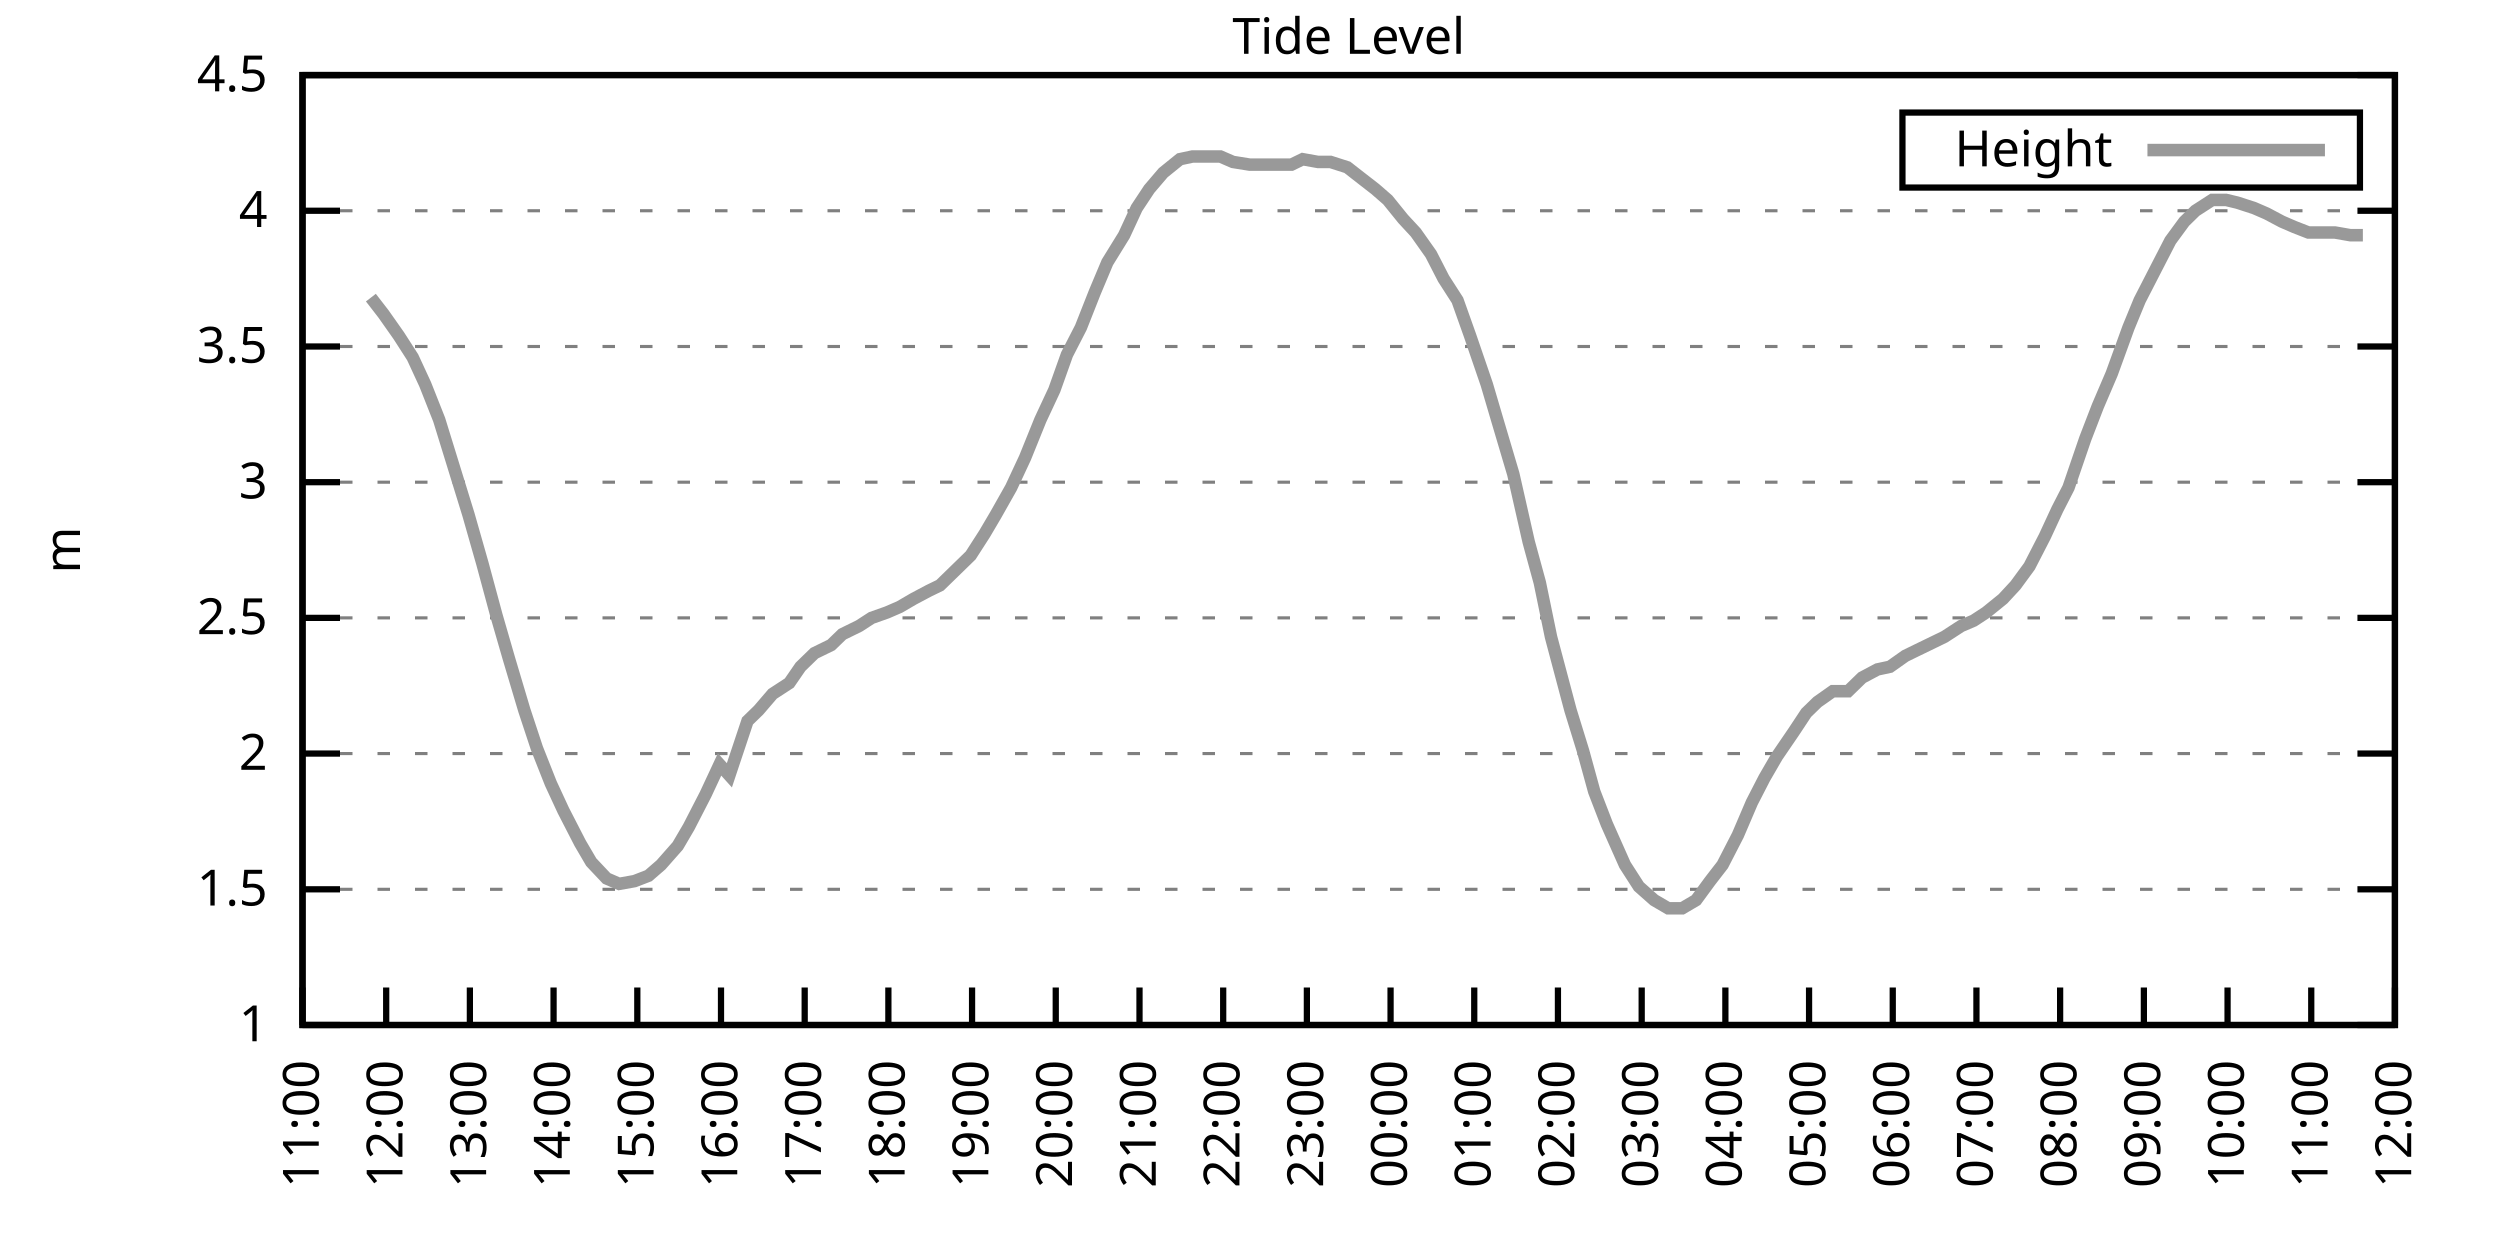
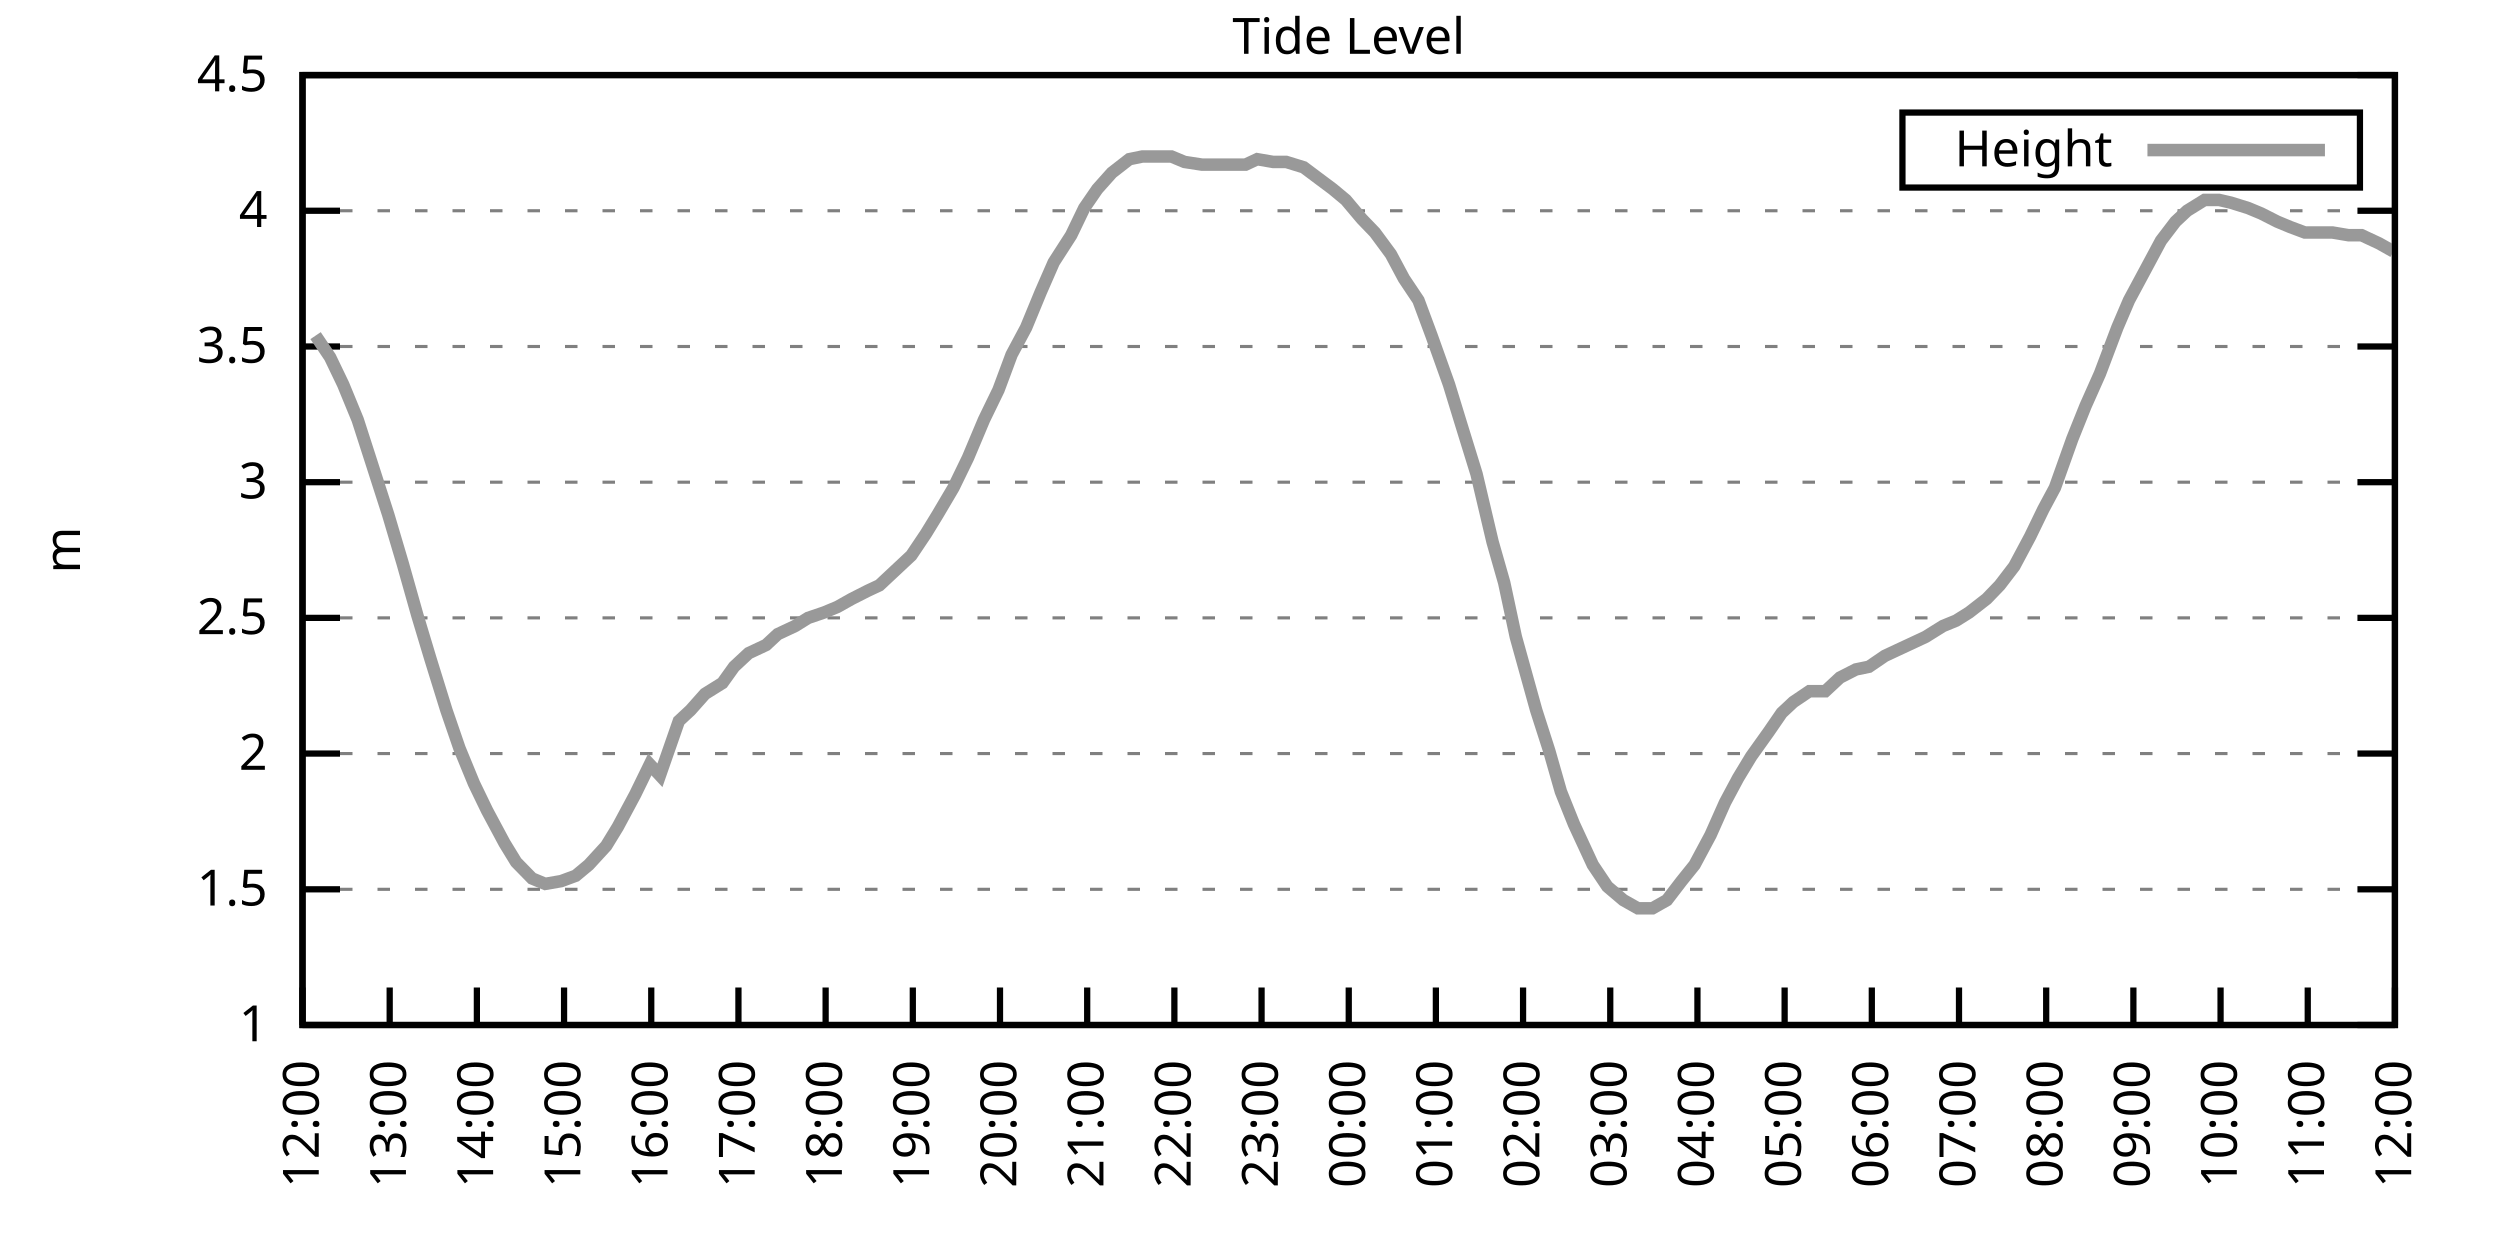
<svg xmlns="http://www.w3.org/2000/svg" xmlns:xlink="http://www.w3.org/1999/xlink" width="400" height="200" viewBox="0 0 400 200">
  <g id="gnuplot_canvas">
    <rect x="0" y="0" width="400" height="200" fill="none" />
    <defs>
      <circle id="gpDot" r="0.5" stroke-width="0.5" stroke="currentColor" />
      <path id="gpPt0" stroke-width="0.333" stroke="currentColor" d="M-1,0 h2 M0,-1 v2" />
      <path id="gpPt1" stroke-width="0.333" stroke="currentColor" d="M-1,-1 L1,1 M1,-1 L-1,1" />
      <path id="gpPt2" stroke-width="0.333" stroke="currentColor" d="M-1,0 L1,0 M0,-1 L0,1 M-1,-1 L1,1 M-1,1 L1,-1" />
      <rect id="gpPt3" stroke-width="0.333" stroke="currentColor" x="-1" y="-1" width="2" height="2" />
      <rect id="gpPt4" stroke-width="0.333" stroke="currentColor" fill="currentColor" x="-1" y="-1" width="2" height="2" />
      <circle id="gpPt5" stroke-width="0.333" stroke="currentColor" cx="0" cy="0" r="1" />
      <use xlink:href="#gpPt5" id="gpPt6" fill="currentColor" stroke="none" />
      <path id="gpPt7" stroke-width="0.333" stroke="currentColor" d="M0,-1.33 L-1.33,0.67 L1.33,0.67 z" />
      <use xlink:href="#gpPt7" id="gpPt8" fill="currentColor" stroke="none" />
      <use xlink:href="#gpPt7" id="gpPt9" stroke="currentColor" transform="rotate(180)" />
      <use xlink:href="#gpPt9" id="gpPt10" fill="currentColor" stroke="none" />
      <use xlink:href="#gpPt3" id="gpPt11" stroke="currentColor" transform="rotate(45)" />
      <use xlink:href="#gpPt11" id="gpPt12" fill="currentColor" stroke="none" />
      <path id="gpPt13" stroke-width="0.333" stroke="currentColor" d="M0,1.330 L1.265,0.411 L0.782,-1.067 L-0.782,-1.076 L-1.265,0.411 z" />
      <use xlink:href="#gpPt13" id="gpPt14" fill="currentColor" stroke="none" />
      <filter id="textbox" filterUnits="objectBoundingBox" x="0" y="0" height="1" width="1">
        <feFlood flood-color="white" flood-opacity="1" result="bgnd" />
        <feComposite in="SourceGraphic" in2="bgnd" operator="atop" />
      </filter>
      <filter id="greybox" filterUnits="objectBoundingBox" x="0" y="0" height="1" width="1">
        <feFlood flood-color="lightgrey" flood-opacity="1" result="grey" />
        <feComposite in="SourceGraphic" in2="grey" operator="atop" />
      </filter>
    </defs>
    <g fill="none" color="white" stroke="currentColor" stroke-width="1.00" stroke-linecap="butt" stroke-linejoin="miter">
</g>
    <g fill="none" color="black" stroke="currentColor" stroke-width="1.00" stroke-linecap="butt" stroke-linejoin="miter">
      <g stroke="none" shape-rendering="crispEdges">
        <polygon fill="rgb(255, 255, 255)" points="48.40,164.00 383.18,164.00 383.18,12.02 48.40,12.02 " />
      </g>
    </g>
    <g fill="none" color="black" stroke="currentColor" stroke-width="1.00" stroke-linecap="butt" stroke-linejoin="miter">
</g>
    <g fill="none" color="black" stroke="black" stroke-width="0.50" stroke-linecap="butt" stroke-linejoin="miter">
</g>
    <g fill="none" color="gray" stroke="currentColor" stroke-width="0.50" stroke-linecap="butt" stroke-linejoin="miter">
      <path stroke="gray" stroke-dasharray="2,4" class="gridline" d="M48.40,164.00 L383.19,164.00  " />
    </g>
    <g fill="none" color="gray" stroke="gray" stroke-width="1.00" stroke-linecap="butt" stroke-linejoin="miter">
</g>
    <g fill="none" color="black" stroke="currentColor" stroke-width="1.00" stroke-linecap="butt" stroke-linejoin="miter">
      <path stroke="black" d="M48.40,164.00 L54.40,164.00 M383.19,164.00 L377.19,164.00  " />
      <g transform="translate(42.80,166.60)" stroke="none" fill="black" font-family="Sans" font-size="8.00" text-anchor="end">
        <text>
          <tspan font-family="Sans"> 1</tspan>
        </text>
      </g>
    </g>
    <g fill="none" color="black" stroke="currentColor" stroke-width="1.00" stroke-linecap="butt" stroke-linejoin="miter">
</g>
    <g fill="none" color="black" stroke="black" stroke-width="0.50" stroke-linecap="butt" stroke-linejoin="miter">
</g>
    <g fill="none" color="gray" stroke="currentColor" stroke-width="0.50" stroke-linecap="butt" stroke-linejoin="miter">
      <path stroke="gray" stroke-dasharray="2,4" class="gridline" d="M48.40,142.29 L383.19,142.29  " />
    </g>
    <g fill="none" color="gray" stroke="gray" stroke-width="1.00" stroke-linecap="butt" stroke-linejoin="miter">
</g>
    <g fill="none" color="black" stroke="currentColor" stroke-width="1.00" stroke-linecap="butt" stroke-linejoin="miter">
      <path stroke="black" d="M48.40,142.29 L54.40,142.29 M383.19,142.29 L377.19,142.29  " />
      <g transform="translate(42.80,144.89)" stroke="none" fill="black" font-family="Sans" font-size="8.00" text-anchor="end">
        <text>
          <tspan font-family="Sans"> 1.5</tspan>
        </text>
      </g>
    </g>
    <g fill="none" color="black" stroke="currentColor" stroke-width="1.00" stroke-linecap="butt" stroke-linejoin="miter">
</g>
    <g fill="none" color="black" stroke="black" stroke-width="0.50" stroke-linecap="butt" stroke-linejoin="miter">
</g>
    <g fill="none" color="gray" stroke="currentColor" stroke-width="0.50" stroke-linecap="butt" stroke-linejoin="miter">
      <path stroke="gray" stroke-dasharray="2,4" class="gridline" d="M48.40,120.57 L383.19,120.57  " />
    </g>
    <g fill="none" color="gray" stroke="gray" stroke-width="1.00" stroke-linecap="butt" stroke-linejoin="miter">
</g>
    <g fill="none" color="black" stroke="currentColor" stroke-width="1.00" stroke-linecap="butt" stroke-linejoin="miter">
      <path stroke="black" d="M48.40,120.57 L54.40,120.57 M383.19,120.57 L377.19,120.57  " />
      <g transform="translate(42.80,123.17)" stroke="none" fill="black" font-family="Sans" font-size="8.00" text-anchor="end">
        <text>
          <tspan font-family="Sans"> 2</tspan>
        </text>
      </g>
    </g>
    <g fill="none" color="black" stroke="currentColor" stroke-width="1.00" stroke-linecap="butt" stroke-linejoin="miter">
</g>
    <g fill="none" color="black" stroke="black" stroke-width="0.50" stroke-linecap="butt" stroke-linejoin="miter">
</g>
    <g fill="none" color="gray" stroke="currentColor" stroke-width="0.50" stroke-linecap="butt" stroke-linejoin="miter">
      <path stroke="gray" stroke-dasharray="2,4" class="gridline" d="M48.40,98.86 L383.19,98.86  " />
    </g>
    <g fill="none" color="gray" stroke="gray" stroke-width="1.00" stroke-linecap="butt" stroke-linejoin="miter">
</g>
    <g fill="none" color="black" stroke="currentColor" stroke-width="1.00" stroke-linecap="butt" stroke-linejoin="miter">
      <path stroke="black" d="M48.40,98.86 L54.40,98.86 M383.19,98.86 L377.19,98.86  " />
      <g transform="translate(42.80,101.46)" stroke="none" fill="black" font-family="Sans" font-size="8.00" text-anchor="end">
        <text>
          <tspan font-family="Sans"> 2.5</tspan>
        </text>
      </g>
    </g>
    <g fill="none" color="black" stroke="currentColor" stroke-width="1.00" stroke-linecap="butt" stroke-linejoin="miter">
</g>
    <g fill="none" color="black" stroke="black" stroke-width="0.50" stroke-linecap="butt" stroke-linejoin="miter">
</g>
    <g fill="none" color="gray" stroke="currentColor" stroke-width="0.50" stroke-linecap="butt" stroke-linejoin="miter">
      <path stroke="gray" stroke-dasharray="2,4" class="gridline" d="M48.40,77.15 L383.19,77.15  " />
    </g>
    <g fill="none" color="gray" stroke="gray" stroke-width="1.00" stroke-linecap="butt" stroke-linejoin="miter">
</g>
    <g fill="none" color="black" stroke="currentColor" stroke-width="1.00" stroke-linecap="butt" stroke-linejoin="miter">
      <path stroke="black" d="M48.40,77.15 L54.40,77.15 M383.19,77.15 L377.19,77.15  " />
      <g transform="translate(42.80,79.75)" stroke="none" fill="black" font-family="Sans" font-size="8.00" text-anchor="end">
        <text>
          <tspan font-family="Sans"> 3</tspan>
        </text>
      </g>
    </g>
    <g fill="none" color="black" stroke="currentColor" stroke-width="1.00" stroke-linecap="butt" stroke-linejoin="miter">
</g>
    <g fill="none" color="black" stroke="black" stroke-width="0.50" stroke-linecap="butt" stroke-linejoin="miter">
</g>
    <g fill="none" color="gray" stroke="currentColor" stroke-width="0.50" stroke-linecap="butt" stroke-linejoin="miter">
      <path stroke="gray" stroke-dasharray="2,4" class="gridline" d="M48.40,55.44 L383.19,55.44  " />
    </g>
    <g fill="none" color="gray" stroke="gray" stroke-width="1.00" stroke-linecap="butt" stroke-linejoin="miter">
</g>
    <g fill="none" color="black" stroke="currentColor" stroke-width="1.00" stroke-linecap="butt" stroke-linejoin="miter">
      <path stroke="black" d="M48.40,55.44 L54.40,55.44 M383.19,55.44 L377.19,55.44  " />
      <g transform="translate(42.80,58.04)" stroke="none" fill="black" font-family="Sans" font-size="8.00" text-anchor="end">
        <text>
          <tspan font-family="Sans"> 3.5</tspan>
        </text>
      </g>
    </g>
    <g fill="none" color="black" stroke="currentColor" stroke-width="1.00" stroke-linecap="butt" stroke-linejoin="miter">
</g>
    <g fill="none" color="black" stroke="black" stroke-width="0.50" stroke-linecap="butt" stroke-linejoin="miter">
</g>
    <g fill="none" color="gray" stroke="currentColor" stroke-width="0.50" stroke-linecap="butt" stroke-linejoin="miter">
      <path stroke="gray" stroke-dasharray="2,4" class="gridline" d="M48.40,33.72 L383.19,33.72  " />
    </g>
    <g fill="none" color="gray" stroke="gray" stroke-width="1.00" stroke-linecap="butt" stroke-linejoin="miter">
</g>
    <g fill="none" color="black" stroke="currentColor" stroke-width="1.00" stroke-linecap="butt" stroke-linejoin="miter">
      <path stroke="black" d="M48.40,33.72 L54.40,33.72 M383.19,33.72 L377.19,33.72  " />
      <g transform="translate(42.80,36.32)" stroke="none" fill="black" font-family="Sans" font-size="8.00" text-anchor="end">
        <text>
          <tspan font-family="Sans"> 4</tspan>
        </text>
      </g>
    </g>
    <g fill="none" color="black" stroke="currentColor" stroke-width="1.00" stroke-linecap="butt" stroke-linejoin="miter">
</g>
    <g fill="none" color="black" stroke="black" stroke-width="0.50" stroke-linecap="butt" stroke-linejoin="miter">
</g>
    <g fill="none" color="gray" stroke="currentColor" stroke-width="0.50" stroke-linecap="butt" stroke-linejoin="miter">
      <path stroke="gray" stroke-dasharray="2,4" class="gridline" d="M48.40,12.01 L383.19,12.01  " />
    </g>
    <g fill="none" color="gray" stroke="gray" stroke-width="1.00" stroke-linecap="butt" stroke-linejoin="miter">
</g>
    <g fill="none" color="black" stroke="currentColor" stroke-width="1.00" stroke-linecap="butt" stroke-linejoin="miter">
      <path stroke="black" d="M48.40,12.01 L54.40,12.01 M383.19,12.01 L377.19,12.01  " />
      <g transform="translate(42.80,14.61)" stroke="none" fill="black" font-family="Sans" font-size="8.00" text-anchor="end">
        <text>
          <tspan font-family="Sans"> 4.5</tspan>
        </text>
      </g>
    </g>
    <g fill="none" color="black" stroke="currentColor" stroke-width="1.00" stroke-linecap="butt" stroke-linejoin="miter">
      <path stroke="black" d="M48.40,164.00 L48.40,158.00  " />
      <g transform="translate(51.00,169.60) rotate(270.00)" stroke="none" fill="black" font-family="Sans" font-size="8.00" text-anchor="end">
        <text>
-           <tspan font-family="Sans">11:00</tspan>
-         </text>
-       </g>
-     </g>
-     <g fill="none" color="black" stroke="currentColor" stroke-width="1.00" stroke-linecap="butt" stroke-linejoin="miter">
-       <path stroke="black" d="M61.79,164.00 L61.79,158.00  " />
-       <g transform="translate(64.39,169.60) rotate(270.00)" stroke="none" fill="black" font-family="Sans" font-size="8.00" text-anchor="end">
-         <text>
          <tspan font-family="Sans">12:00</tspan>
        </text>
      </g>
    </g>
    <g fill="none" color="black" stroke="currentColor" stroke-width="1.00" stroke-linecap="butt" stroke-linejoin="miter">
-       <path stroke="black" d="M75.18,164.00 L75.18,158.00  " />
-       <g transform="translate(77.78,169.60) rotate(270.00)" stroke="none" fill="black" font-family="Sans" font-size="8.00" text-anchor="end">
+       <path stroke="black" d="M62.35,164.00 L62.35,158.00  " />
+       <g transform="translate(64.95,169.60) rotate(270.00)" stroke="none" fill="black" font-family="Sans" font-size="8.00" text-anchor="end">
        <text>
          <tspan font-family="Sans">13:00</tspan>
        </text>
      </g>
    </g>
    <g fill="none" color="black" stroke="currentColor" stroke-width="1.00" stroke-linecap="butt" stroke-linejoin="miter">
-       <path stroke="black" d="M88.57,164.00 L88.57,158.00  " />
-       <g transform="translate(91.17,169.60) rotate(270.00)" stroke="none" fill="black" font-family="Sans" font-size="8.00" text-anchor="end">
+       <path stroke="black" d="M76.30,164.00 L76.30,158.00  " />
+       <g transform="translate(78.90,169.60) rotate(270.00)" stroke="none" fill="black" font-family="Sans" font-size="8.00" text-anchor="end">
        <text>
          <tspan font-family="Sans">14:00</tspan>
        </text>
      </g>
    </g>
    <g fill="none" color="black" stroke="currentColor" stroke-width="1.00" stroke-linecap="butt" stroke-linejoin="miter">
-       <path stroke="black" d="M101.97,164.00 L101.97,158.00  " />
-       <g transform="translate(104.57,169.60) rotate(270.00)" stroke="none" fill="black" font-family="Sans" font-size="8.00" text-anchor="end">
+       <path stroke="black" d="M90.25,164.00 L90.25,158.00  " />
+       <g transform="translate(92.85,169.60) rotate(270.00)" stroke="none" fill="black" font-family="Sans" font-size="8.00" text-anchor="end">
        <text>
          <tspan font-family="Sans">15:00</tspan>
        </text>
      </g>
    </g>
    <g fill="none" color="black" stroke="currentColor" stroke-width="1.00" stroke-linecap="butt" stroke-linejoin="miter">
-       <path stroke="black" d="M115.36,164.00 L115.36,158.00  " />
-       <g transform="translate(117.96,169.60) rotate(270.00)" stroke="none" fill="black" font-family="Sans" font-size="8.00" text-anchor="end">
+       <path stroke="black" d="M104.20,164.00 L104.20,158.00  " />
+       <g transform="translate(106.80,169.60) rotate(270.00)" stroke="none" fill="black" font-family="Sans" font-size="8.00" text-anchor="end">
        <text>
          <tspan font-family="Sans">16:00</tspan>
        </text>
      </g>
    </g>
    <g fill="none" color="black" stroke="currentColor" stroke-width="1.00" stroke-linecap="butt" stroke-linejoin="miter">
-       <path stroke="black" d="M128.75,164.00 L128.75,158.00  " />
-       <g transform="translate(131.35,169.60) rotate(270.00)" stroke="none" fill="black" font-family="Sans" font-size="8.00" text-anchor="end">
+       <path stroke="black" d="M118.15,164.00 L118.15,158.00  " />
+       <g transform="translate(120.75,169.60) rotate(270.00)" stroke="none" fill="black" font-family="Sans" font-size="8.00" text-anchor="end">
        <text>
          <tspan font-family="Sans">17:00</tspan>
        </text>
      </g>
    </g>
    <g fill="none" color="black" stroke="currentColor" stroke-width="1.00" stroke-linecap="butt" stroke-linejoin="miter">
-       <path stroke="black" d="M142.14,164.00 L142.14,158.00  " />
-       <g transform="translate(144.74,169.60) rotate(270.00)" stroke="none" fill="black" font-family="Sans" font-size="8.00" text-anchor="end">
+       <path stroke="black" d="M132.10,164.00 L132.10,158.00  " />
+       <g transform="translate(134.70,169.60) rotate(270.00)" stroke="none" fill="black" font-family="Sans" font-size="8.00" text-anchor="end">
        <text>
          <tspan font-family="Sans">18:00</tspan>
        </text>
      </g>
    </g>
    <g fill="none" color="black" stroke="currentColor" stroke-width="1.00" stroke-linecap="butt" stroke-linejoin="miter">
-       <path stroke="black" d="M155.53,164.00 L155.53,158.00  " />
-       <g transform="translate(158.13,169.60) rotate(270.00)" stroke="none" fill="black" font-family="Sans" font-size="8.00" text-anchor="end">
+       <path stroke="black" d="M146.05,164.00 L146.05,158.00  " />
+       <g transform="translate(148.65,169.60) rotate(270.00)" stroke="none" fill="black" font-family="Sans" font-size="8.00" text-anchor="end">
        <text>
          <tspan font-family="Sans">19:00</tspan>
        </text>
      </g>
    </g>
    <g fill="none" color="black" stroke="currentColor" stroke-width="1.00" stroke-linecap="butt" stroke-linejoin="miter">
-       <path stroke="black" d="M168.92,164.00 L168.92,158.00  " />
-       <g transform="translate(171.52,169.60) rotate(270.00)" stroke="none" fill="black" font-family="Sans" font-size="8.00" text-anchor="end">
+       <path stroke="black" d="M160.00,164.00 L160.00,158.00  " />
+       <g transform="translate(162.60,169.60) rotate(270.00)" stroke="none" fill="black" font-family="Sans" font-size="8.00" text-anchor="end">
        <text>
          <tspan font-family="Sans">20:00</tspan>
        </text>
      </g>
    </g>
    <g fill="none" color="black" stroke="currentColor" stroke-width="1.00" stroke-linecap="butt" stroke-linejoin="miter">
-       <path stroke="black" d="M182.32,164.00 L182.32,158.00  " />
-       <g transform="translate(184.92,169.60) rotate(270.00)" stroke="none" fill="black" font-family="Sans" font-size="8.00" text-anchor="end">
+       <path stroke="black" d="M173.95,164.00 L173.95,158.00  " />
+       <g transform="translate(176.55,169.60) rotate(270.00)" stroke="none" fill="black" font-family="Sans" font-size="8.00" text-anchor="end">
        <text>
          <tspan font-family="Sans">21:00</tspan>
        </text>
      </g>
    </g>
    <g fill="none" color="black" stroke="currentColor" stroke-width="1.00" stroke-linecap="butt" stroke-linejoin="miter">
-       <path stroke="black" d="M195.71,164.00 L195.71,158.00  " />
-       <g transform="translate(198.31,169.60) rotate(270.00)" stroke="none" fill="black" font-family="Sans" font-size="8.00" text-anchor="end">
+       <path stroke="black" d="M187.90,164.00 L187.90,158.00  " />
+       <g transform="translate(190.50,169.60) rotate(270.00)" stroke="none" fill="black" font-family="Sans" font-size="8.00" text-anchor="end">
        <text>
          <tspan font-family="Sans">22:00</tspan>
        </text>
      </g>
    </g>
    <g fill="none" color="black" stroke="currentColor" stroke-width="1.00" stroke-linecap="butt" stroke-linejoin="miter">
-       <path stroke="black" d="M209.10,164.00 L209.10,158.00  " />
-       <g transform="translate(211.70,169.60) rotate(270.00)" stroke="none" fill="black" font-family="Sans" font-size="8.00" text-anchor="end">
+       <path stroke="black" d="M201.85,164.00 L201.85,158.00  " />
+       <g transform="translate(204.45,169.60) rotate(270.00)" stroke="none" fill="black" font-family="Sans" font-size="8.00" text-anchor="end">
        <text>
          <tspan font-family="Sans">23:00</tspan>
        </text>
      </g>
    </g>
    <g fill="none" color="black" stroke="currentColor" stroke-width="1.00" stroke-linecap="butt" stroke-linejoin="miter">
-       <path stroke="black" d="M222.49,164.00 L222.49,158.00  " />
-       <g transform="translate(225.09,169.60) rotate(270.00)" stroke="none" fill="black" font-family="Sans" font-size="8.00" text-anchor="end">
+       <path stroke="black" d="M215.80,164.00 L215.80,158.00  " />
+       <g transform="translate(218.40,169.60) rotate(270.00)" stroke="none" fill="black" font-family="Sans" font-size="8.00" text-anchor="end">
        <text>
          <tspan font-family="Sans">00:00</tspan>
        </text>
      </g>
    </g>
    <g fill="none" color="black" stroke="currentColor" stroke-width="1.00" stroke-linecap="butt" stroke-linejoin="miter">
-       <path stroke="black" d="M235.88,164.00 L235.88,158.00  " />
-       <g transform="translate(238.48,169.60) rotate(270.00)" stroke="none" fill="black" font-family="Sans" font-size="8.00" text-anchor="end">
+       <path stroke="black" d="M229.74,164.00 L229.74,158.00  " />
+       <g transform="translate(232.34,169.60) rotate(270.00)" stroke="none" fill="black" font-family="Sans" font-size="8.00" text-anchor="end">
        <text>
          <tspan font-family="Sans">01:00</tspan>
        </text>
      </g>
    </g>
    <g fill="none" color="black" stroke="currentColor" stroke-width="1.00" stroke-linecap="butt" stroke-linejoin="miter">
-       <path stroke="black" d="M249.27,164.00 L249.27,158.00  " />
-       <g transform="translate(251.87,169.60) rotate(270.00)" stroke="none" fill="black" font-family="Sans" font-size="8.00" text-anchor="end">
+       <path stroke="black" d="M243.69,164.00 L243.69,158.00  " />
+       <g transform="translate(246.29,169.60) rotate(270.00)" stroke="none" fill="black" font-family="Sans" font-size="8.00" text-anchor="end">
        <text>
          <tspan font-family="Sans">02:00</tspan>
        </text>
      </g>
    </g>
    <g fill="none" color="black" stroke="currentColor" stroke-width="1.00" stroke-linecap="butt" stroke-linejoin="miter">
-       <path stroke="black" d="M262.67,164.00 L262.67,158.00  " />
-       <g transform="translate(265.27,169.60) rotate(270.00)" stroke="none" fill="black" font-family="Sans" font-size="8.00" text-anchor="end">
+       <path stroke="black" d="M257.64,164.00 L257.64,158.00  " />
+       <g transform="translate(260.24,169.60) rotate(270.00)" stroke="none" fill="black" font-family="Sans" font-size="8.00" text-anchor="end">
        <text>
          <tspan font-family="Sans">03:00</tspan>
        </text>
      </g>
    </g>
    <g fill="none" color="black" stroke="currentColor" stroke-width="1.00" stroke-linecap="butt" stroke-linejoin="miter">
-       <path stroke="black" d="M276.06,164.00 L276.06,158.00  " />
-       <g transform="translate(278.66,169.60) rotate(270.00)" stroke="none" fill="black" font-family="Sans" font-size="8.00" text-anchor="end">
+       <path stroke="black" d="M271.59,164.00 L271.59,158.00  " />
+       <g transform="translate(274.19,169.60) rotate(270.00)" stroke="none" fill="black" font-family="Sans" font-size="8.00" text-anchor="end">
        <text>
          <tspan font-family="Sans">04:00</tspan>
        </text>
      </g>
    </g>
    <g fill="none" color="black" stroke="currentColor" stroke-width="1.00" stroke-linecap="butt" stroke-linejoin="miter">
-       <path stroke="black" d="M289.45,164.00 L289.45,158.00  " />
-       <g transform="translate(292.05,169.60) rotate(270.00)" stroke="none" fill="black" font-family="Sans" font-size="8.00" text-anchor="end">
+       <path stroke="black" d="M285.54,164.00 L285.54,158.00  " />
+       <g transform="translate(288.14,169.60) rotate(270.00)" stroke="none" fill="black" font-family="Sans" font-size="8.00" text-anchor="end">
        <text>
          <tspan font-family="Sans">05:00</tspan>
        </text>
      </g>
    </g>
    <g fill="none" color="black" stroke="currentColor" stroke-width="1.00" stroke-linecap="butt" stroke-linejoin="miter">
-       <path stroke="black" d="M302.84,164.00 L302.84,158.00  " />
-       <g transform="translate(305.44,169.60) rotate(270.00)" stroke="none" fill="black" font-family="Sans" font-size="8.00" text-anchor="end">
+       <path stroke="black" d="M299.49,164.00 L299.49,158.00  " />
+       <g transform="translate(302.09,169.60) rotate(270.00)" stroke="none" fill="black" font-family="Sans" font-size="8.00" text-anchor="end">
        <text>
          <tspan font-family="Sans">06:00</tspan>
        </text>
      </g>
    </g>
    <g fill="none" color="black" stroke="currentColor" stroke-width="1.00" stroke-linecap="butt" stroke-linejoin="miter">
-       <path stroke="black" d="M316.23,164.00 L316.23,158.00  " />
-       <g transform="translate(318.83,169.60) rotate(270.00)" stroke="none" fill="black" font-family="Sans" font-size="8.00" text-anchor="end">
+       <path stroke="black" d="M313.44,164.00 L313.44,158.00  " />
+       <g transform="translate(316.04,169.60) rotate(270.00)" stroke="none" fill="black" font-family="Sans" font-size="8.00" text-anchor="end">
        <text>
          <tspan font-family="Sans">07:00</tspan>
        </text>
      </g>
    </g>
    <g fill="none" color="black" stroke="currentColor" stroke-width="1.00" stroke-linecap="butt" stroke-linejoin="miter">
-       <path stroke="black" d="M329.62,164.00 L329.62,158.00  " />
-       <g transform="translate(332.22,169.60) rotate(270.00)" stroke="none" fill="black" font-family="Sans" font-size="8.00" text-anchor="end">
+       <path stroke="black" d="M327.39,164.00 L327.39,158.00  " />
+       <g transform="translate(329.99,169.60) rotate(270.00)" stroke="none" fill="black" font-family="Sans" font-size="8.00" text-anchor="end">
        <text>
          <tspan font-family="Sans">08:00</tspan>
        </text>
      </g>
    </g>
    <g fill="none" color="black" stroke="currentColor" stroke-width="1.00" stroke-linecap="butt" stroke-linejoin="miter">
-       <path stroke="black" d="M343.02,164.00 L343.02,158.00  " />
-       <g transform="translate(345.62,169.60) rotate(270.00)" stroke="none" fill="black" font-family="Sans" font-size="8.00" text-anchor="end">
+       <path stroke="black" d="M341.34,164.00 L341.34,158.00  " />
+       <g transform="translate(343.94,169.60) rotate(270.00)" stroke="none" fill="black" font-family="Sans" font-size="8.00" text-anchor="end">
        <text>
          <tspan font-family="Sans">09:00</tspan>
        </text>
      </g>
    </g>
    <g fill="none" color="black" stroke="currentColor" stroke-width="1.00" stroke-linecap="butt" stroke-linejoin="miter">
-       <path stroke="black" d="M356.41,164.00 L356.41,158.00  " />
-       <g transform="translate(359.01,169.60) rotate(270.00)" stroke="none" fill="black" font-family="Sans" font-size="8.00" text-anchor="end">
+       <path stroke="black" d="M355.29,164.00 L355.29,158.00  " />
+       <g transform="translate(357.89,169.60) rotate(270.00)" stroke="none" fill="black" font-family="Sans" font-size="8.00" text-anchor="end">
        <text>
          <tspan font-family="Sans">10:00</tspan>
        </text>
      </g>
    </g>
    <g fill="none" color="black" stroke="currentColor" stroke-width="1.00" stroke-linecap="butt" stroke-linejoin="miter">
-       <path stroke="black" d="M369.80,164.00 L369.80,158.00  " />
-       <g transform="translate(372.40,169.60) rotate(270.00)" stroke="none" fill="black" font-family="Sans" font-size="8.00" text-anchor="end">
+       <path stroke="black" d="M369.24,164.00 L369.24,158.00  " />
+       <g transform="translate(371.84,169.60) rotate(270.00)" stroke="none" fill="black" font-family="Sans" font-size="8.00" text-anchor="end">
        <text>
          <tspan font-family="Sans">11:00</tspan>
        </text>
      </g>
    </g>
    <g fill="none" color="black" stroke="currentColor" stroke-width="1.00" stroke-linecap="butt" stroke-linejoin="miter">
      <path stroke="black" d="M383.19,164.00 L383.19,158.00  " />
      <g transform="translate(385.79,169.60) rotate(270.00)" stroke="none" fill="black" font-family="Sans" font-size="8.00" text-anchor="end">
        <text>
          <tspan font-family="Sans">12:00</tspan>
        </text>
      </g>
    </g>
    <g fill="none" color="black" stroke="currentColor" stroke-width="1.00" stroke-linecap="butt" stroke-linejoin="miter">
</g>
    <g fill="none" color="black" stroke="currentColor" stroke-width="1.00" stroke-linecap="butt" stroke-linejoin="miter">
      <path stroke="black" d="M48.40,12.01 L48.40,164.00 L383.19,164.00 L383.19,12.01 L48.40,12.01 Z  " />
    </g>
    <g fill="none" color="black" stroke="currentColor" stroke-width="1.00" stroke-linecap="butt" stroke-linejoin="miter">
</g>
    <g fill="none" color="black" stroke="currentColor" stroke-width="1.00" stroke-linecap="butt" stroke-linejoin="miter">
      <path stroke="black" d="M304.39,30.01 L304.39,18.01 L377.59,18.01 L377.59,30.01 L304.39,30.01 Z  " />
    </g>
    <g id="Tide_level_plot_1">
      <g fill="none" color="white" stroke="black" stroke-width="2.00" stroke-linecap="butt" stroke-linejoin="miter">
</g>
      <g fill="none" color="black" stroke="currentColor" stroke-width="2.00" stroke-linecap="butt" stroke-linejoin="miter">
        <g transform="translate(337.99,26.61)" stroke="none" fill="black" font-family="Sans" font-size="8.00" text-anchor="end">
          <text>
            <tspan font-family="Sans">Height</tspan>
          </text>
        </g>
      </g>
      <g fill="none" color="black" stroke="currentColor" stroke-width="2.00" stroke-linecap="butt" stroke-linejoin="miter">
-         <path stroke="rgb(153, 153, 153)" d="M343.59,24.01 L371.99,24.01 M59.34,47.62 L61.35,50.22 L63.80,53.70 L66.03,57.17 L68.04,61.52 L70.27,67.16   L72.28,73.67 L74.96,82.36 L77.19,90.18 L79.42,98.43 L81.43,105.38 L83.89,113.63 L85.90,119.71 L88.13,125.35   L90.14,129.69 L92.82,134.90 L94.60,137.94 L97.06,140.55 L99.06,141.42 L101.52,140.98 L103.75,140.12 L105.76,138.38   L108.44,135.34 L110.22,132.30 L112.90,127.09 L115.13,122.31 L116.70,124.05 L119.60,115.36 L121.38,113.63 L123.62,111.02   L126.29,109.28 L128.08,106.68 L130.31,104.51 L132.99,103.20 L134.78,101.47 L137.45,100.16 L139.46,98.86 L141.92,97.99   L143.93,97.12 L146.16,95.82 L148.61,94.52 L150.40,93.65 L152.63,91.48 L155.31,88.87 L157.54,85.40 L159.33,82.36   L161.78,78.02 L164.01,73.24 L166.47,67.16 L168.70,62.38 L170.71,56.74 L172.94,52.40 L175.17,46.75 L177.18,41.97   L179.86,37.63 L181.87,33.29 L183.88,30.25 L186.11,27.64 L188.79,25.47 L190.80,25.04 L193.25,25.04 L195.26,25.04   L197.27,25.91 L199.95,26.34 L201.96,26.34 L203.97,26.34 L206.64,26.34 L208.43,25.47 L210.88,25.91 L212.89,25.91   L215.57,26.77 L217.80,28.51 L220.04,30.25 L222.04,31.99 L224.50,35.03 L226.51,37.20 L228.96,40.67 L230.97,44.58   L233.20,48.05 L235.21,53.70 L237.89,61.52 L239.68,67.59 L242.13,75.85 L244.59,86.70 L246.37,93.22 L248.16,101.90   L251.28,113.63 L253.29,120.14 L255.08,126.65 L257.09,131.86 L259.99,138.38 L262.22,141.85 L264.67,144.02 L266.91,145.33   L269.14,145.33 L271.37,144.02 L273.60,140.98 L275.61,138.38 L278.07,133.60 L280.30,128.39 L282.31,124.48 L284.32,121.01   L286.99,117.10 L289.00,114.06 L290.79,112.32 L293.24,110.59 L295.70,110.59 L297.93,108.42 L300.39,107.11 L302.39,106.68   L304.85,104.94 L306.63,104.07 L309.31,102.77 L311.10,101.90 L313.78,100.16 L315.79,99.30 L317.79,97.99 L320.47,95.82   L322.48,93.65 L324.71,90.61 L327.17,85.83 L329.18,81.49 L330.96,78.02 L333.64,70.20 L335.65,64.99 L337.88,59.78   L340.56,52.40 L342.35,48.05 L344.80,43.28 L347.26,38.50 L349.49,35.46 L351.27,33.72 L353.95,31.99 L356.18,31.99   L357.97,32.42 L360.65,33.29 L362.66,34.16 L365.11,35.46 L367.12,36.33 L369.35,37.20 L371.58,37.20 L373.59,37.20   L376.05,37.63 L378.06,37.63  " />
+         <path stroke="rgb(153, 153, 153)" d="M343.59,24.01 L371.99,24.01 M50.49,53.70 L52.82,57.17 L54.91,61.52 L57.23,67.16 L59.33,73.67 L62.12,82.36   L64.44,90.18 L66.77,98.43 L68.86,105.38 L71.42,113.63 L73.51,119.71 L75.83,125.35 L77.93,129.69 L80.72,134.90   L82.58,137.94 L85.13,140.55 L87.23,141.42 L89.78,140.98 L92.11,140.12 L94.20,138.38 L96.99,135.34 L98.85,132.30   L101.64,127.09 L103.97,122.31 L105.59,124.05 L108.62,115.36 L110.48,113.63 L112.80,111.02 L115.59,109.28 L117.45,106.68   L119.78,104.51 L122.57,103.20 L124.43,101.47 L127.22,100.16 L129.31,98.86 L131.87,97.99 L133.96,97.12 L136.28,95.82   L138.84,94.52 L140.70,93.65 L143.02,91.48 L145.81,88.87 L148.14,85.40 L150.00,82.36 L152.56,78.02 L154.88,73.24   L157.44,67.16 L159.76,62.38 L161.86,56.74 L164.18,52.40 L166.51,46.75 L168.60,41.97 L171.39,37.63 L173.48,33.29   L175.57,30.25 L177.90,27.64 L180.69,25.47 L182.78,25.04 L185.34,25.04 L187.43,25.04 L189.52,25.91 L192.31,26.34   L194.41,26.34 L196.50,26.34 L199.29,26.34 L201.15,25.47 L203.71,25.91 L205.80,25.91 L208.59,26.77 L210.91,28.51   L213.24,30.25 L215.33,31.99 L217.89,35.03 L219.98,37.20 L222.54,40.67 L224.63,44.58 L226.95,48.05 L229.05,53.70   L231.84,61.52 L233.70,67.59 L236.25,75.85 L238.81,86.70 L240.67,93.22 L242.53,101.90 L245.79,113.63 L247.88,120.14   L249.74,126.65 L251.83,131.86 L254.85,138.38 L257.18,141.85 L259.74,144.02 L262.06,145.33 L264.39,145.33 L266.71,144.02   L269.04,140.98 L271.13,138.38 L273.69,133.60 L276.01,128.39 L278.10,124.48 L280.20,121.01 L282.99,117.10 L285.08,114.06   L286.94,112.32 L289.50,110.59 L292.05,110.59 L294.38,108.42 L296.94,107.11 L299.03,106.68 L301.58,104.94 L303.44,104.07   L306.23,102.77 L308.09,101.90 L310.88,100.16 L312.98,99.30 L315.07,97.99 L317.86,95.82 L319.95,93.65 L322.28,90.61   L324.83,85.83 L326.93,81.49 L328.79,78.02 L331.58,70.20 L333.67,64.99 L335.99,59.78 L338.78,52.40 L340.64,48.05   L343.20,43.28 L345.76,38.50 L348.08,35.46 L349.94,33.72 L352.73,31.99 L355.06,31.99 L356.92,32.42 L359.71,33.29   L361.80,34.16 L364.36,35.46 L366.45,36.33 L368.78,37.20 L371.10,37.20 L373.19,37.20 L375.75,37.63 L377.84,37.63   L380.63,38.93 L382.96,40.24  " />
      </g>
    </g>
    <g fill="none" color="black" stroke="currentColor" stroke-width="2.00" stroke-linecap="butt" stroke-linejoin="miter">
</g>
    <g fill="none" color="black" stroke="black" stroke-width="1.00" stroke-linecap="butt" stroke-linejoin="miter">
</g>
    <g fill="none" color="black" stroke="currentColor" stroke-width="1.00" stroke-linecap="butt" stroke-linejoin="miter">
      <path stroke="black" d="M48.40,12.01 L48.40,164.00 L383.19,164.00 L383.19,12.01 L48.40,12.01 Z  " />
      <g transform="translate(12.80,88.01) rotate(270.00)" stroke="none" fill="black" font-family="Sans" font-size="8.00" text-anchor="middle">
        <text>
          <tspan font-family="Sans">m</tspan>
        </text>
      </g>
    </g>
    <g fill="none" color="black" stroke="currentColor" stroke-width="1.00" stroke-linecap="butt" stroke-linejoin="miter">
</g>
    <g fill="none" color="black" stroke="currentColor" stroke-width="1.00" stroke-linecap="butt" stroke-linejoin="miter">
      <g transform="translate(215.79,8.61)" stroke="none" fill="black" font-family="Sans" font-size="8.00" text-anchor="middle">
        <text>
          <tspan font-family="Sans">Tide Level</tspan>
        </text>
      </g>
    </g>
    <g fill="none" color="black" stroke="currentColor" stroke-width="1.00" stroke-linecap="butt" stroke-linejoin="miter">
</g>
  </g>
</svg>
